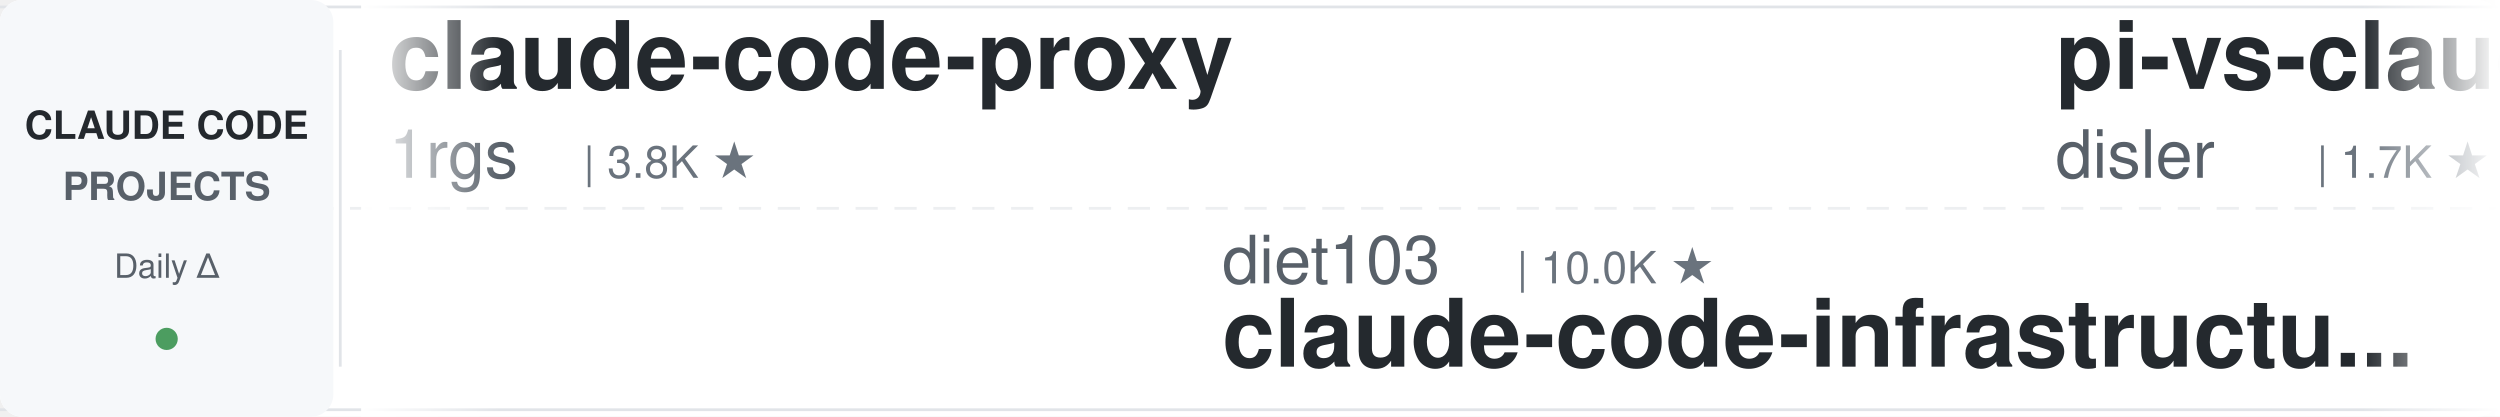
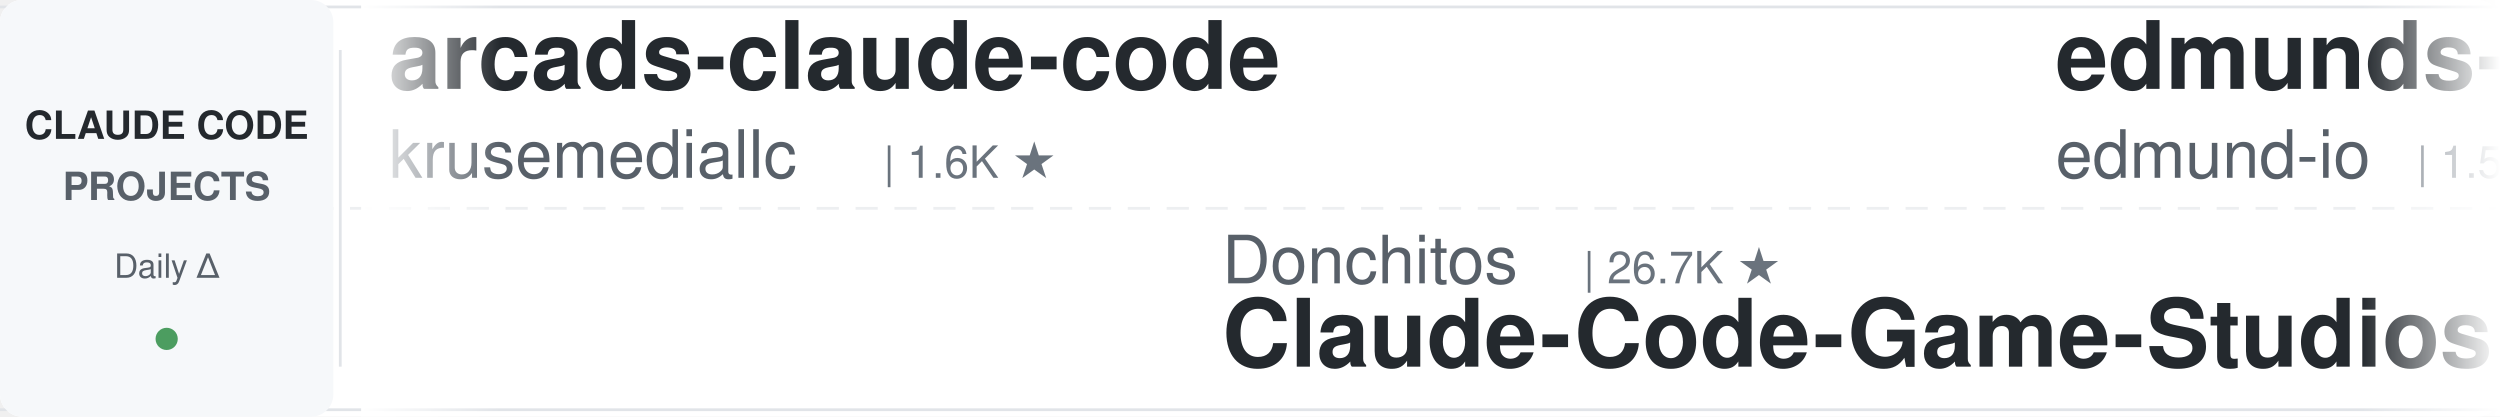
<svg xmlns="http://www.w3.org/2000/svg" width="900" height="150">
  <defs>
    <linearGradient id="leftFade" x1="0%" y1="0%" x2="100%" y2="0%">
      <stop offset="0%" style="stop-color:#ffffff;stop-opacity:1" />
      <stop offset="100%" style="stop-color:#ffffff;stop-opacity:0" />
    </linearGradient>
    <linearGradient id="rightFade" x1="0%" y1="0%" x2="100%" y2="0%">
      <stop offset="0%" style="stop-color:#ffffff;stop-opacity:0" />
      <stop offset="100%" style="stop-color:#ffffff;stop-opacity:1" />
    </linearGradient>
  </defs>
  <rect width="900" height="150" fill="#ffffff" rx="8" />
  <rect x="0" y="2" width="900" height="1" fill="#e1e4e8" />
  <rect x="0" y="147" width="900" height="1" fill="#e1e4e8" />
  <line x1="0" y1="75" x2="900" y2="75" stroke="#e1e4e8" stroke-width="1" stroke-dasharray="8 6" opacity="0.6" />
  <rect x="0" y="0" width="120" height="150" fill="#f6f8fa" rx="8" />
  <text x="60" y="50" font-family="-apple-system, BlinkMacSystemFont, 'Segoe UI', Helvetica, Arial, sans-serif" font-size="14" font-weight="600" fill="#24292e" text-anchor="middle">CLAUDE CODE</text>
  <text x="60" y="72" font-family="-apple-system, BlinkMacSystemFont, 'Segoe UI', Helvetica, Arial, sans-serif" font-size="14" font-weight="600" fill="#586069" text-anchor="middle">PROJECTS</text>
  <text x="60" y="100" font-family="-apple-system, BlinkMacSystemFont, 'Segoe UI', Helvetica, Arial, sans-serif" font-size="12" font-weight="500" fill="#586069" text-anchor="middle">Daily Δ</text>
  <circle cx="60" cy="122" r="4" fill="#22863a" opacity="0.8" />
  <rect x="122" y="18" width="1" height="114" fill="#e1e4e8" />
  <clipPath id="tickerClip">
    <rect x="130" y="0" width="770" height="150" />
  </clipPath>
  <g clip-path="url(#tickerClip)">
    <g id="tickerItems">
      <animateTransform attributeName="transform" attributeType="XML" type="translate" from="0 0" to="-3000 0" dur="54s" repeatCount="indefinite" />
      <g transform="translate(0, 0)">
-         <text x="140" y="32" font-family="-apple-system, BlinkMacSystemFont, 'Segoe UI', Helvetica, Arial, sans-serif" font-size="34" font-weight="600" fill="#24292e">claude-code-proxy</text>
-         <text x="140" y="64" font-family="-apple-system, BlinkMacSystemFont, 'Segoe UI', Helvetica, Arial, sans-serif" font-size="24" font-weight="400" fill="#586069">1rgs</text>
-         <text x="210" y="64" font-family="-apple-system, BlinkMacSystemFont, 'Segoe UI', Helvetica, Arial, sans-serif" font-size="16" font-weight="500" fill="#6a737d">| 3.8K ★</text>
+         <text x="140" y="32" font-family="-apple-system, BlinkMacSystemFont, 'Segoe UI', Helvetica, Arial, sans-serif" font-size="34" font-weight="600" fill="#24292e">arcads-claude-code</text>
+         <text x="140" y="64" font-family="-apple-system, BlinkMacSystemFont, 'Segoe UI', Helvetica, Arial, sans-serif" font-size="24" font-weight="400" fill="#586069">krusemediallc</text>
+         <text x="318" y="64" font-family="-apple-system, BlinkMacSystemFont, 'Segoe UI', Helvetica, Arial, sans-serif" font-size="16" font-weight="500" fill="#6a737d">| 1.6K ★</text>
      </g>
      <g transform="translate(300, 0)">
-         <text x="140" y="102" font-family="-apple-system, BlinkMacSystemFont, 'Segoe UI', Helvetica, Arial, sans-serif" font-size="24" font-weight="400" fill="#586069">diet103</text>
-         <text x="246" y="102" font-family="-apple-system, BlinkMacSystemFont, 'Segoe UI', Helvetica, Arial, sans-serif" font-size="16" font-weight="500" fill="#6a737d">| 10.0K ★</text>
-         <text x="140" y="132" font-family="-apple-system, BlinkMacSystemFont, 'Segoe UI', Helvetica, Arial, sans-serif" font-size="34" font-weight="600" fill="#24292e">claude-code-infrastructu...</text>
+         <text x="140" y="102" font-family="-apple-system, BlinkMacSystemFont, 'Segoe UI', Helvetica, Arial, sans-serif" font-size="24" font-weight="400" fill="#586069">Donchitos</text>
+         <text x="270" y="102" font-family="-apple-system, BlinkMacSystemFont, 'Segoe UI', Helvetica, Arial, sans-serif" font-size="16" font-weight="500" fill="#6a737d">| 26.7K ★</text>
+         <text x="140" y="132" font-family="-apple-system, BlinkMacSystemFont, 'Segoe UI', Helvetica, Arial, sans-serif" font-size="34" font-weight="600" fill="#24292e">Claude-Code-Game-Studios</text>
      </g>
      <g transform="translate(600, 0)">
-         <text x="140" y="32" font-family="-apple-system, BlinkMacSystemFont, 'Segoe UI', Helvetica, Arial, sans-serif" font-size="34" font-weight="600" fill="#24292e">pi-vs-claude-code</text>
-         <text x="140" y="64" font-family="-apple-system, BlinkMacSystemFont, 'Segoe UI', Helvetica, Arial, sans-serif" font-size="24" font-weight="400" fill="#586069">disler</text>
-         <text x="234" y="64" font-family="-apple-system, BlinkMacSystemFont, 'Segoe UI', Helvetica, Arial, sans-serif" font-size="16" font-weight="500" fill="#6a737d">| 1.7K ★</text>
+         <text x="140" y="32" font-family="-apple-system, BlinkMacSystemFont, 'Segoe UI', Helvetica, Arial, sans-serif" font-size="34" font-weight="600" fill="#24292e">edmunds-claude-code</text>
+         <text x="140" y="64" font-family="-apple-system, BlinkMacSystemFont, 'Segoe UI', Helvetica, Arial, sans-serif" font-size="24" font-weight="400" fill="#586069">edmund-io</text>
+         <text x="270" y="64" font-family="-apple-system, BlinkMacSystemFont, 'Segoe UI', Helvetica, Arial, sans-serif" font-size="16" font-weight="500" fill="#6a737d">| 1.5K ★</text>
      </g>
      <g transform="translate(900, 0)">
-         <text x="140" y="102" font-family="-apple-system, BlinkMacSystemFont, 'Segoe UI', Helvetica, Arial, sans-serif" font-size="24" font-weight="400" fill="#586069">andrew-kramer-inno</text>
-         <text x="378" y="102" font-family="-apple-system, BlinkMacSystemFont, 'Segoe UI', Helvetica, Arial, sans-serif" font-size="16" font-weight="500" fill="#6a737d">| 593 ★</text>
-         <text x="140" y="132" font-family="-apple-system, BlinkMacSystemFont, 'Segoe UI', Helvetica, Arial, sans-serif" font-size="34" font-weight="600" fill="#24292e">claude-code-source-build</text>
+         <text x="140" y="102" font-family="-apple-system, BlinkMacSystemFont, 'Segoe UI', Helvetica, Arial, sans-serif" font-size="24" font-weight="400" fill="#586069">Windy3f3f3f3f</text>
+         <text x="318" y="102" font-family="-apple-system, BlinkMacSystemFont, 'Segoe UI', Helvetica, Arial, sans-serif" font-size="16" font-weight="500" fill="#6a737d">| 2.8K ★</text>
+         <text x="140" y="132" font-family="-apple-system, BlinkMacSystemFont, 'Segoe UI', Helvetica, Arial, sans-serif" font-size="34" font-weight="600" fill="#24292e">claude-code-from-scratch</text>
      </g>
      <g transform="translate(1200, 0)">
-         <text x="140" y="32" font-family="-apple-system, BlinkMacSystemFont, 'Segoe UI', Helvetica, Arial, sans-serif" font-size="34" font-weight="600" fill="#24292e">ClaudeCodeAgents</text>
-         <text x="140" y="64" font-family="-apple-system, BlinkMacSystemFont, 'Segoe UI', Helvetica, Arial, sans-serif" font-size="24" font-weight="400" fill="#586069">darcyegb</text>
-         <text x="258" y="64" font-family="-apple-system, BlinkMacSystemFont, 'Segoe UI', Helvetica, Arial, sans-serif" font-size="16" font-weight="500" fill="#6a737d">| 777 ★</text>
+         <text x="140" y="32" font-family="-apple-system, BlinkMacSystemFont, 'Segoe UI', Helvetica, Arial, sans-serif" font-size="34" font-weight="600" fill="#24292e">awesome-claude-code</text>
+         <text x="140" y="64" font-family="-apple-system, BlinkMacSystemFont, 'Segoe UI', Helvetica, Arial, sans-serif" font-size="24" font-weight="400" fill="#586069">jqueryscript</text>
+         <text x="306" y="64" font-family="-apple-system, BlinkMacSystemFont, 'Segoe UI', Helvetica, Arial, sans-serif" font-size="16" font-weight="500" fill="#6a737d">| 531 ★</text>
      </g>
      <g transform="translate(1500, 0)">
-         <text x="140" y="102" font-family="-apple-system, BlinkMacSystemFont, 'Segoe UI', Helvetica, Arial, sans-serif" font-size="24" font-weight="400" fill="#586069">https-deeplearning-ai</text>
-         <text x="414" y="102" font-family="-apple-system, BlinkMacSystemFont, 'Segoe UI', Helvetica, Arial, sans-serif" font-size="16" font-weight="500" fill="#6a737d">| 556 ★</text>
-         <text x="140" y="132" font-family="-apple-system, BlinkMacSystemFont, 'Segoe UI', Helvetica, Arial, sans-serif" font-size="34" font-weight="600" fill="#24292e">sc-claude-code-files</text>
+         <text x="140" y="102" font-family="-apple-system, BlinkMacSystemFont, 'Segoe UI', Helvetica, Arial, sans-serif" font-size="24" font-weight="400" fill="#586069">kodu-ai</text>
+         <text x="246" y="102" font-family="-apple-system, BlinkMacSystemFont, 'Segoe UI', Helvetica, Arial, sans-serif" font-size="16" font-weight="500" fill="#6a737d">| 5.2K ★</text>
+         <text x="140" y="132" font-family="-apple-system, BlinkMacSystemFont, 'Segoe UI', Helvetica, Arial, sans-serif" font-size="34" font-weight="600" fill="#24292e">claude-coder</text>
      </g>
      <g transform="translate(1800, 0)">
-         <text x="140" y="32" font-family="-apple-system, BlinkMacSystemFont, 'Segoe UI', Helvetica, Arial, sans-serif" font-size="34" font-weight="600" fill="#24292e">claude-code-guide</text>
-         <text x="140" y="64" font-family="-apple-system, BlinkMacSystemFont, 'Segoe UI', Helvetica, Arial, sans-serif" font-size="24" font-weight="400" fill="#586069">zebbern</text>
-         <text x="246" y="64" font-family="-apple-system, BlinkMacSystemFont, 'Segoe UI', Helvetica, Arial, sans-serif" font-size="16" font-weight="500" fill="#6a737d">| 4.7K ★</text>
+         <text x="140" y="32" font-family="-apple-system, BlinkMacSystemFont, 'Segoe UI', Helvetica, Arial, sans-serif" font-size="34" font-weight="600" fill="#24292e">Open-ClaudeCode</text>
+         <text x="140" y="64" font-family="-apple-system, BlinkMacSystemFont, 'Segoe UI', Helvetica, Arial, sans-serif" font-size="24" font-weight="400" fill="#586069">LING71671</text>
+         <text x="270" y="64" font-family="-apple-system, BlinkMacSystemFont, 'Segoe UI', Helvetica, Arial, sans-serif" font-size="16" font-weight="500" fill="#6a737d">| 968 ★</text>
      </g>
      <g transform="translate(2100, 0)">
-         <text x="140" y="102" font-family="-apple-system, BlinkMacSystemFont, 'Segoe UI', Helvetica, Arial, sans-serif" font-size="24" font-weight="400" fill="#586069">wanshuiyin</text>
-         <text x="282" y="102" font-family="-apple-system, BlinkMacSystemFont, 'Segoe UI', Helvetica, Arial, sans-serif" font-size="16" font-weight="500" fill="#6a737d">| 17.6K ★</text>
-         <text x="140" y="132" font-family="-apple-system, BlinkMacSystemFont, 'Segoe UI', Helvetica, Arial, sans-serif" font-size="34" font-weight="600" fill="#24292e">Auto-claude-code-researc...</text>
+         <text x="140" y="102" font-family="-apple-system, BlinkMacSystemFont, 'Segoe UI', Helvetica, Arial, sans-serif" font-size="24" font-weight="400" fill="#586069">SeemSeam</text>
+         <text x="258" y="102" font-family="-apple-system, BlinkMacSystemFont, 'Segoe UI', Helvetica, Arial, sans-serif" font-size="16" font-weight="500" fill="#6a737d">| 3.6K ★</text>
+         <text x="140" y="132" font-family="-apple-system, BlinkMacSystemFont, 'Segoe UI', Helvetica, Arial, sans-serif" font-size="34" font-weight="600" fill="#24292e">claude_codex_bridge</text>
      </g>
      <g transform="translate(2400, 0)">
-         <text x="140" y="32" font-family="-apple-system, BlinkMacSystemFont, 'Segoe UI', Helvetica, Arial, sans-serif" font-size="34" font-weight="600" fill="#24292e">claude-code-showcase</text>
-         <text x="140" y="64" font-family="-apple-system, BlinkMacSystemFont, 'Segoe UI', Helvetica, Arial, sans-serif" font-size="24" font-weight="400" fill="#586069">ChrisWiles</text>
-         <text x="282" y="64" font-family="-apple-system, BlinkMacSystemFont, 'Segoe UI', Helvetica, Arial, sans-serif" font-size="16" font-weight="500" fill="#6a737d">| 6.1K ★</text>
+         <text x="140" y="32" font-family="-apple-system, BlinkMacSystemFont, 'Segoe UI', Helvetica, Arial, sans-serif" font-size="34" font-weight="600" fill="#24292e">claude-code-video-toolki...</text>
+         <text x="140" y="64" font-family="-apple-system, BlinkMacSystemFont, 'Segoe UI', Helvetica, Arial, sans-serif" font-size="24" font-weight="400" fill="#586069">digitalsamba</text>
+         <text x="306" y="64" font-family="-apple-system, BlinkMacSystemFont, 'Segoe UI', Helvetica, Arial, sans-serif" font-size="16" font-weight="500" fill="#6a737d">| 2.3K ★</text>
      </g>
      <g transform="translate(2700, 0)">
-         <text x="140" y="102" font-family="-apple-system, BlinkMacSystemFont, 'Segoe UI', Helvetica, Arial, sans-serif" font-size="24" font-weight="400" fill="#586069">alejandrobalderas</text>
-         <text x="366" y="102" font-family="-apple-system, BlinkMacSystemFont, 'Segoe UI', Helvetica, Arial, sans-serif" font-size="16" font-weight="500" fill="#6a737d">| 3.0K ★</text>
-         <text x="140" y="132" font-family="-apple-system, BlinkMacSystemFont, 'Segoe UI', Helvetica, Arial, sans-serif" font-size="34" font-weight="600" fill="#24292e">claude-code-from-source</text>
+         <text x="140" y="102" font-family="-apple-system, BlinkMacSystemFont, 'Segoe UI', Helvetica, Arial, sans-serif" font-size="24" font-weight="400" fill="#586069">nicedreamzapp</text>
+         <text x="318" y="102" font-family="-apple-system, BlinkMacSystemFont, 'Segoe UI', Helvetica, Arial, sans-serif" font-size="16" font-weight="500" fill="#6a737d">| 3.4K ★</text>
+         <text x="140" y="132" font-family="-apple-system, BlinkMacSystemFont, 'Segoe UI', Helvetica, Arial, sans-serif" font-size="34" font-weight="600" fill="#24292e">claude-code-local</text>
      </g>
      <g transform="translate(3000, 0)">
-         <text x="140" y="32" font-family="-apple-system, BlinkMacSystemFont, 'Segoe UI', Helvetica, Arial, sans-serif" font-size="34" font-weight="600" fill="#24292e">claude-code-proxy</text>
-         <text x="140" y="64" font-family="-apple-system, BlinkMacSystemFont, 'Segoe UI', Helvetica, Arial, sans-serif" font-size="24" font-weight="400" fill="#586069">1rgs</text>
-         <text x="210" y="64" font-family="-apple-system, BlinkMacSystemFont, 'Segoe UI', Helvetica, Arial, sans-serif" font-size="16" font-weight="500" fill="#6a737d">| 3.8K ★</text>
+         <text x="140" y="32" font-family="-apple-system, BlinkMacSystemFont, 'Segoe UI', Helvetica, Arial, sans-serif" font-size="34" font-weight="600" fill="#24292e">arcads-claude-code</text>
+         <text x="140" y="64" font-family="-apple-system, BlinkMacSystemFont, 'Segoe UI', Helvetica, Arial, sans-serif" font-size="24" font-weight="400" fill="#586069">krusemediallc</text>
+         <text x="318" y="64" font-family="-apple-system, BlinkMacSystemFont, 'Segoe UI', Helvetica, Arial, sans-serif" font-size="16" font-weight="500" fill="#6a737d">| 1.6K ★</text>
      </g>
      <g transform="translate(3300, 0)">
-         <text x="140" y="102" font-family="-apple-system, BlinkMacSystemFont, 'Segoe UI', Helvetica, Arial, sans-serif" font-size="24" font-weight="400" fill="#586069">diet103</text>
-         <text x="246" y="102" font-family="-apple-system, BlinkMacSystemFont, 'Segoe UI', Helvetica, Arial, sans-serif" font-size="16" font-weight="500" fill="#6a737d">| 10.0K ★</text>
-         <text x="140" y="132" font-family="-apple-system, BlinkMacSystemFont, 'Segoe UI', Helvetica, Arial, sans-serif" font-size="34" font-weight="600" fill="#24292e">claude-code-infrastructu...</text>
+         <text x="140" y="102" font-family="-apple-system, BlinkMacSystemFont, 'Segoe UI', Helvetica, Arial, sans-serif" font-size="24" font-weight="400" fill="#586069">Donchitos</text>
+         <text x="270" y="102" font-family="-apple-system, BlinkMacSystemFont, 'Segoe UI', Helvetica, Arial, sans-serif" font-size="16" font-weight="500" fill="#6a737d">| 26.7K ★</text>
+         <text x="140" y="132" font-family="-apple-system, BlinkMacSystemFont, 'Segoe UI', Helvetica, Arial, sans-serif" font-size="34" font-weight="600" fill="#24292e">Claude-Code-Game-Studios</text>
      </g>
      <g transform="translate(3600, 0)">
-         <text x="140" y="32" font-family="-apple-system, BlinkMacSystemFont, 'Segoe UI', Helvetica, Arial, sans-serif" font-size="34" font-weight="600" fill="#24292e">pi-vs-claude-code</text>
-         <text x="140" y="64" font-family="-apple-system, BlinkMacSystemFont, 'Segoe UI', Helvetica, Arial, sans-serif" font-size="24" font-weight="400" fill="#586069">disler</text>
-         <text x="234" y="64" font-family="-apple-system, BlinkMacSystemFont, 'Segoe UI', Helvetica, Arial, sans-serif" font-size="16" font-weight="500" fill="#6a737d">| 1.7K ★</text>
+         <text x="140" y="32" font-family="-apple-system, BlinkMacSystemFont, 'Segoe UI', Helvetica, Arial, sans-serif" font-size="34" font-weight="600" fill="#24292e">edmunds-claude-code</text>
+         <text x="140" y="64" font-family="-apple-system, BlinkMacSystemFont, 'Segoe UI', Helvetica, Arial, sans-serif" font-size="24" font-weight="400" fill="#586069">edmund-io</text>
+         <text x="270" y="64" font-family="-apple-system, BlinkMacSystemFont, 'Segoe UI', Helvetica, Arial, sans-serif" font-size="16" font-weight="500" fill="#6a737d">| 1.5K ★</text>
      </g>
      <g transform="translate(3900, 0)">
-         <text x="140" y="102" font-family="-apple-system, BlinkMacSystemFont, 'Segoe UI', Helvetica, Arial, sans-serif" font-size="24" font-weight="400" fill="#586069">andrew-kramer-inno</text>
-         <text x="378" y="102" font-family="-apple-system, BlinkMacSystemFont, 'Segoe UI', Helvetica, Arial, sans-serif" font-size="16" font-weight="500" fill="#6a737d">| 593 ★</text>
-         <text x="140" y="132" font-family="-apple-system, BlinkMacSystemFont, 'Segoe UI', Helvetica, Arial, sans-serif" font-size="34" font-weight="600" fill="#24292e">claude-code-source-build</text>
+         <text x="140" y="102" font-family="-apple-system, BlinkMacSystemFont, 'Segoe UI', Helvetica, Arial, sans-serif" font-size="24" font-weight="400" fill="#586069">Windy3f3f3f3f</text>
+         <text x="318" y="102" font-family="-apple-system, BlinkMacSystemFont, 'Segoe UI', Helvetica, Arial, sans-serif" font-size="16" font-weight="500" fill="#6a737d">| 2.8K ★</text>
+         <text x="140" y="132" font-family="-apple-system, BlinkMacSystemFont, 'Segoe UI', Helvetica, Arial, sans-serif" font-size="34" font-weight="600" fill="#24292e">claude-code-from-scratch</text>
      </g>
    </g>
  </g>
  <rect x="130" y="0" width="50" height="150" fill="url(#leftFade)" />
  <rect x="850" y="0" width="50" height="150" fill="url(#rightFade)" />
</svg>
